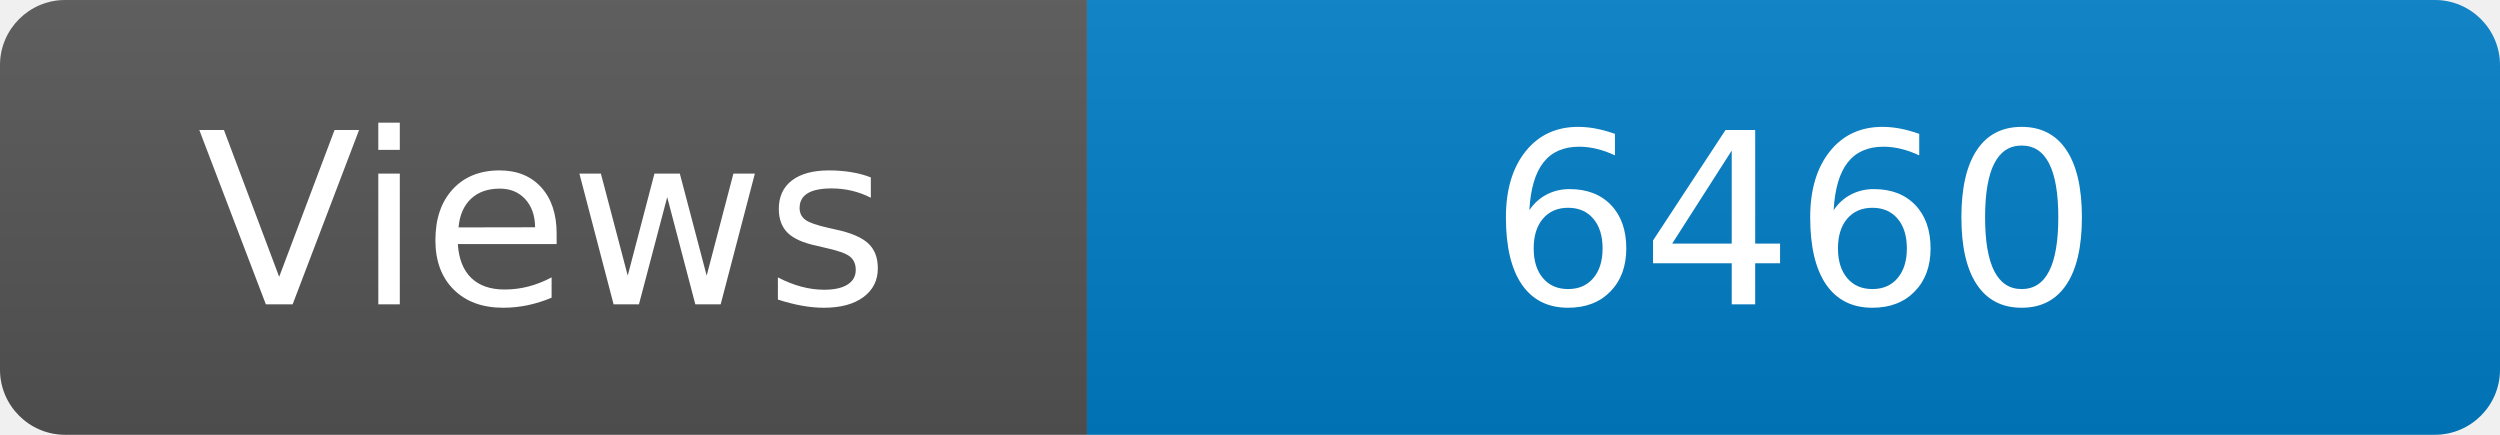
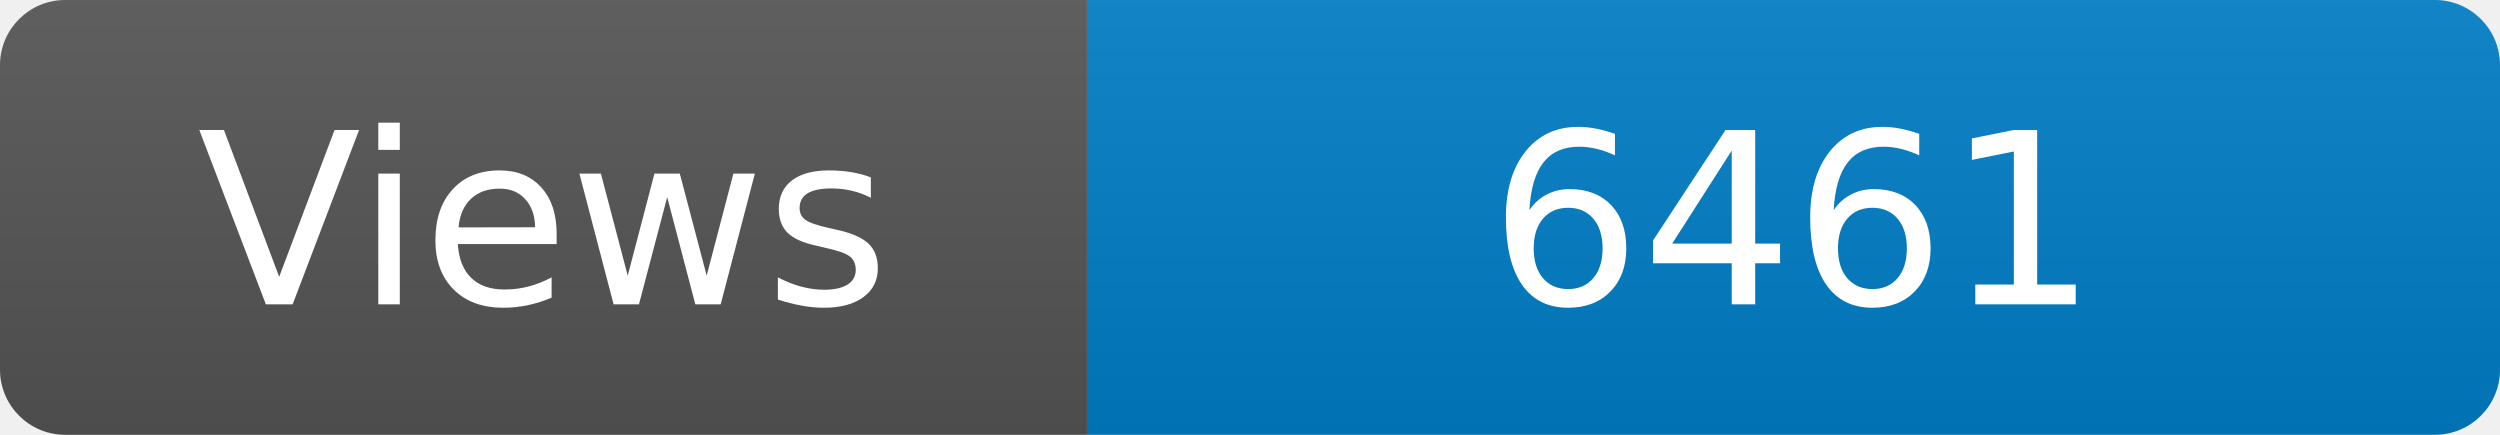
<svg xmlns="http://www.w3.org/2000/svg" width="115" height="20" role="img" aria-label="Maintained?: yes">
  <linearGradient id="s" x2="0" y2="100%">
    <stop offset="0" stop-color="#bbb" stop-opacity=".1" />
    <stop offset="1" stop-opacity=".1" />
  </linearGradient>
  <clipPath id="r">
    <rect width="115" height="20" rx="3" fill="#fff" />
  </clipPath>
  <g clip-path="url(#r)">
    <rect width="50" height="20" fill="#555" />
    <rect x="50" width="160" height="20" fill="#007ec6" />
    <rect width="115" height="20" fill="url(#s)" />
  </g>
  <g fill="#fff" text-anchor="middle" font-family="Verdana,Geneva,DejaVu Sans,sans-serif" font-size="110">
    <text x="250" y="140" transform="scale(.1)" fill="#fff">Views</text>
-     <text x="825" y="140" transform="scale(.1)" fill="#fff">6460</text>
+     <text x="825" y="140" transform="scale(.1)" fill="#fff">6461</text>
  </g>
</svg>
